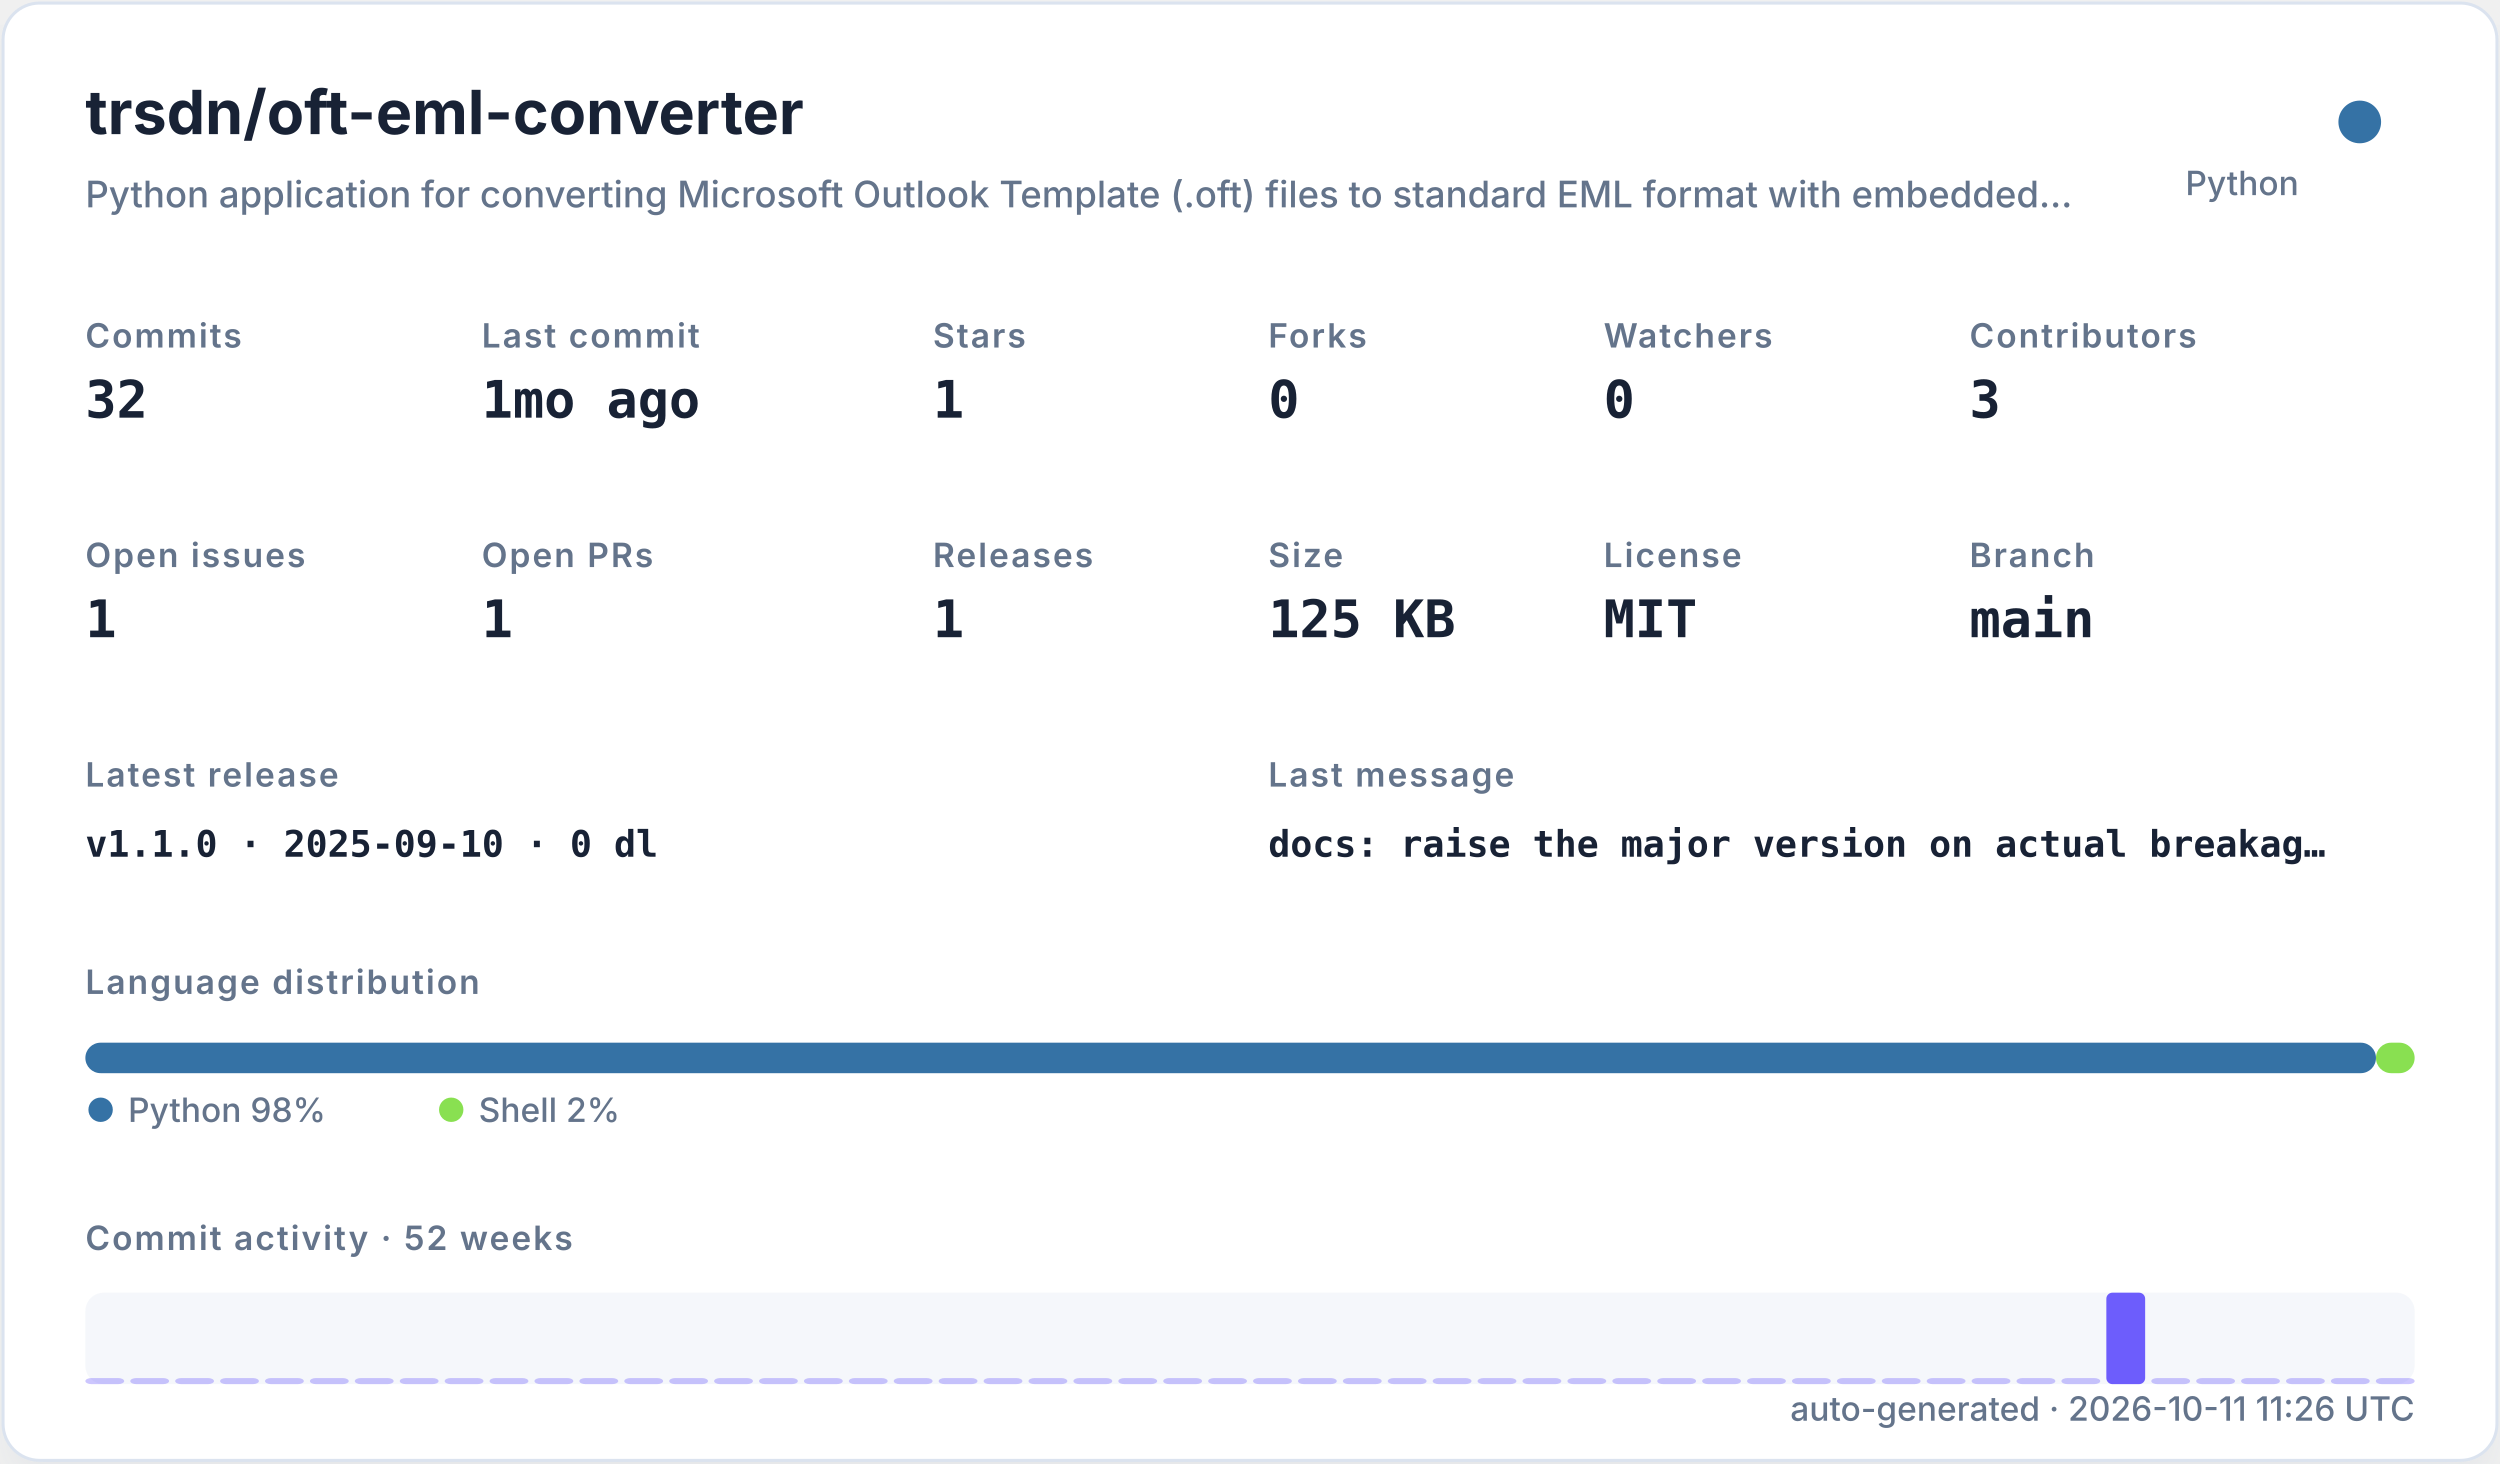
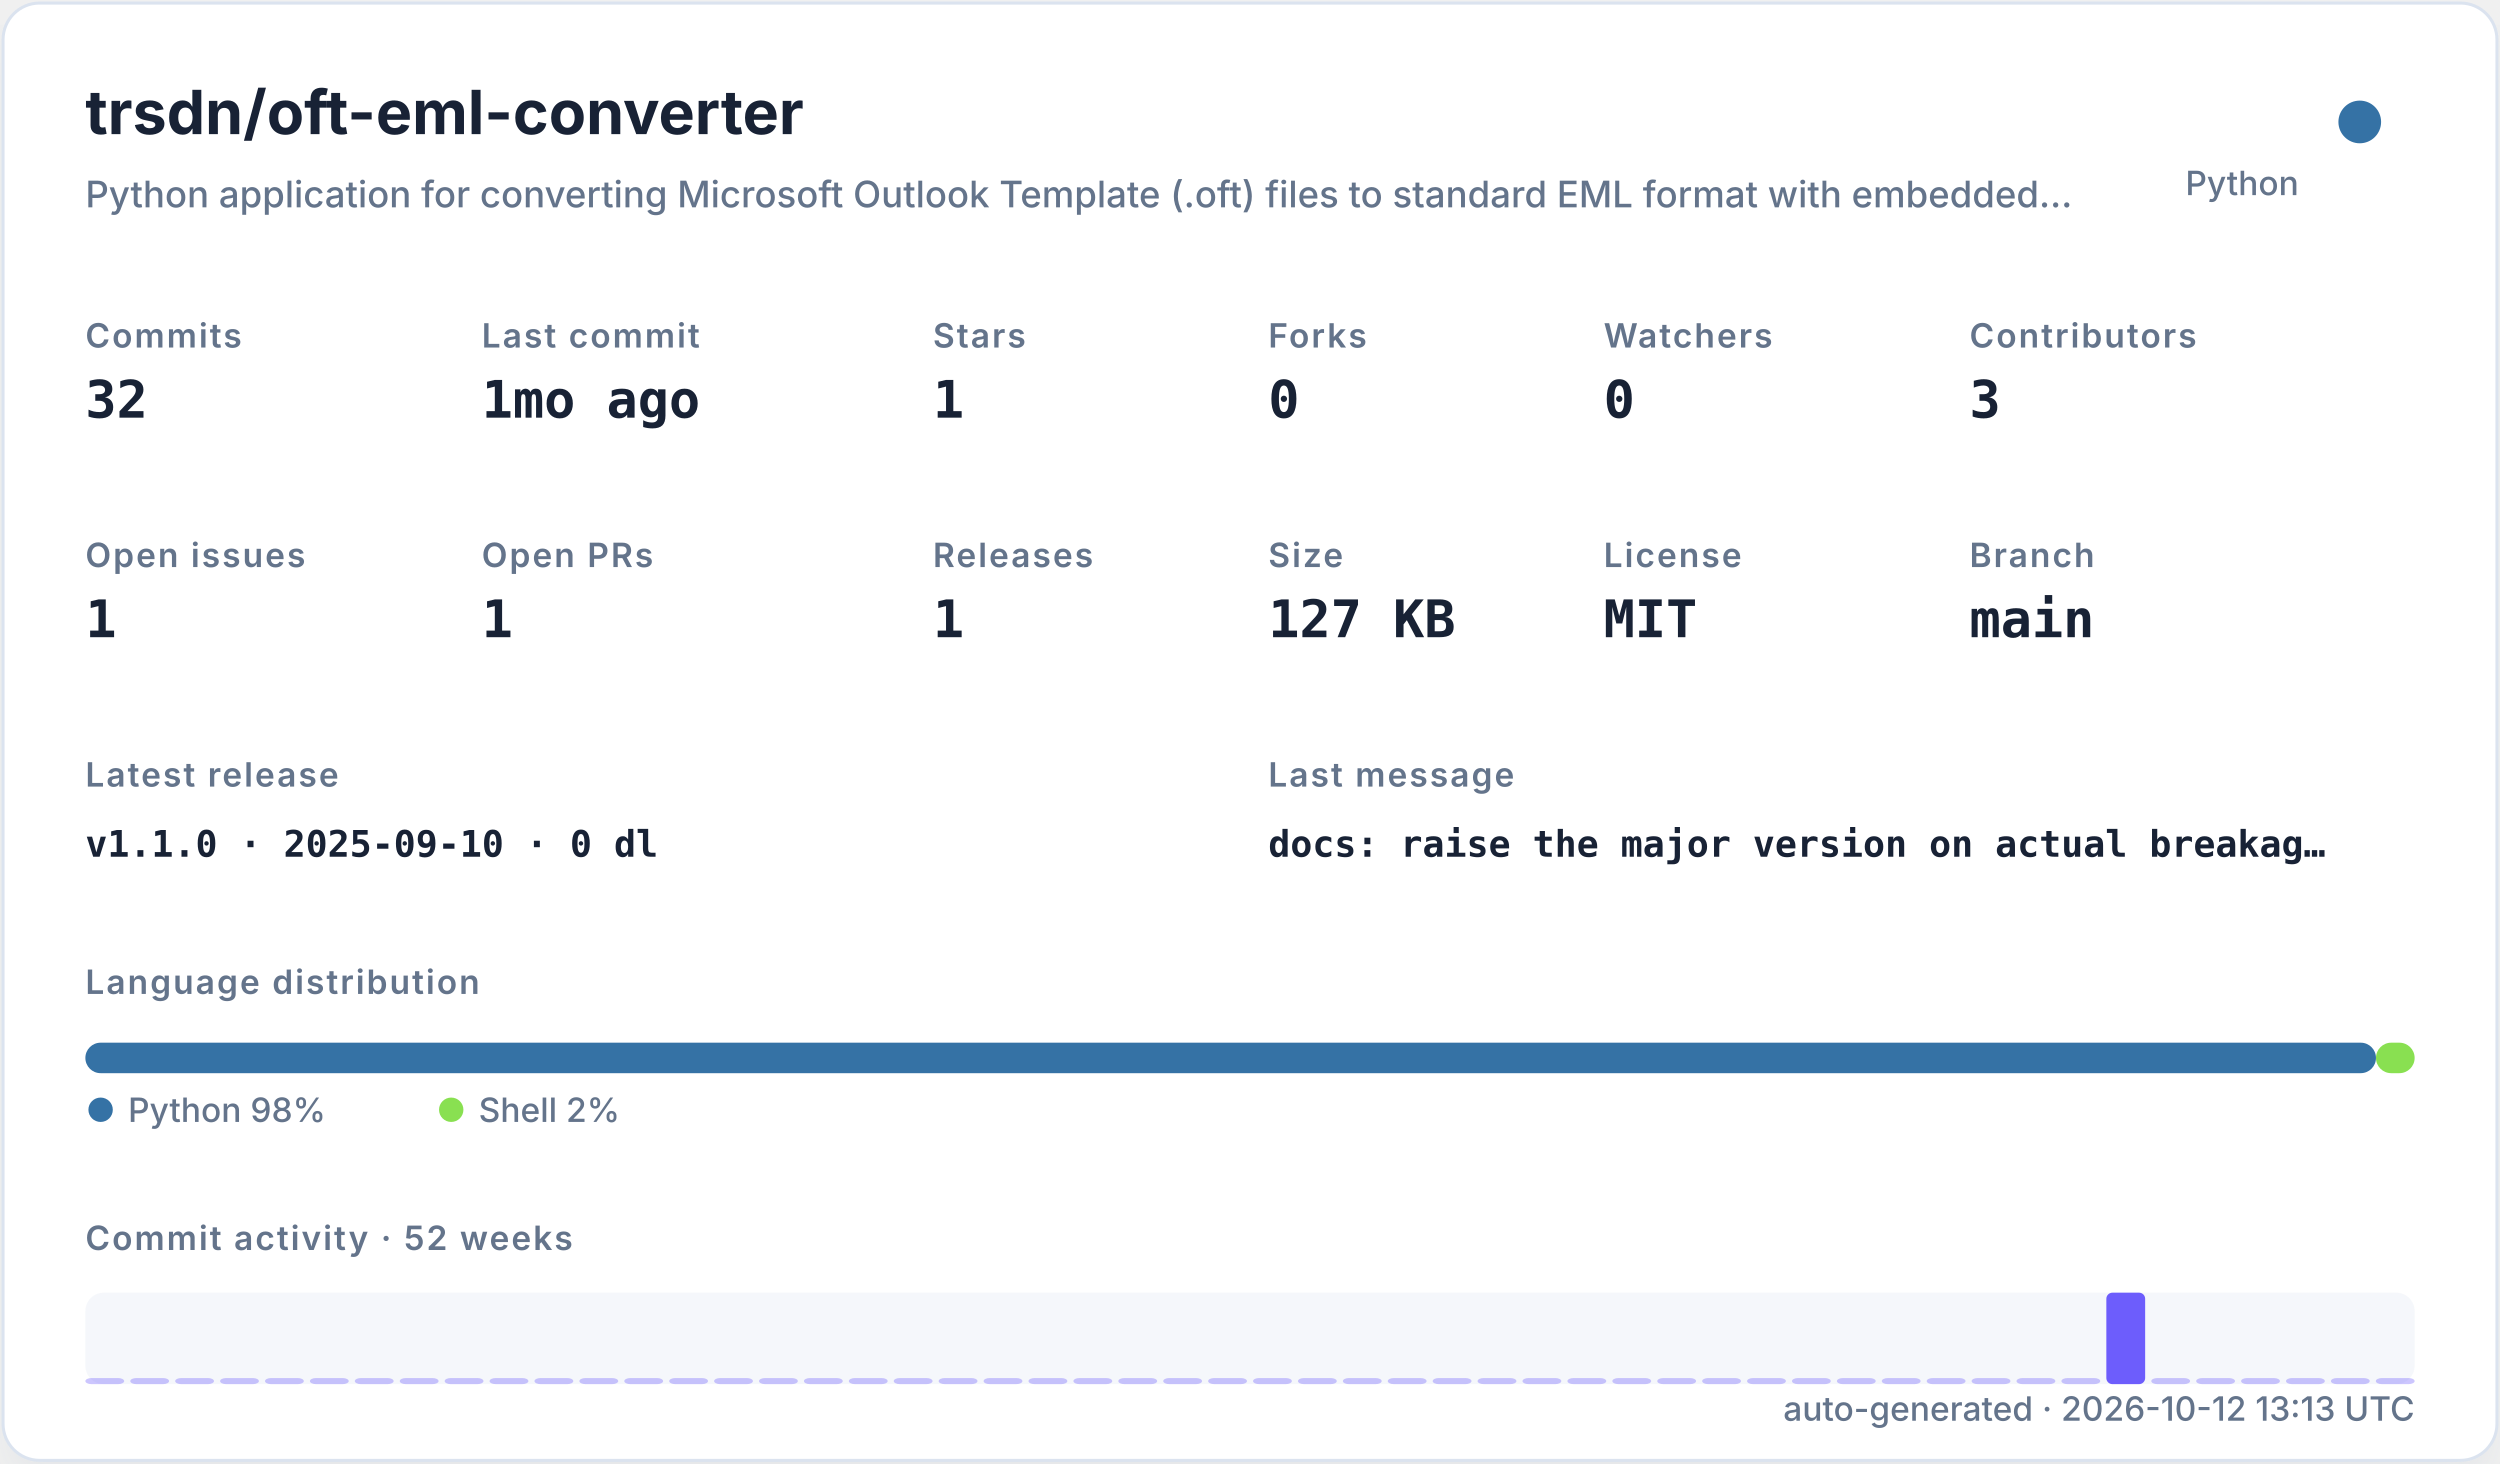
<svg xmlns="http://www.w3.org/2000/svg" width="820" height="480" viewBox="0 0 820 480" role="img">
  <defs>
    <filter id="shadow" x="-10%" y="-10%" width="120%" height="120%">
      <feDropShadow dx="0" dy="8" stdDeviation="10" flood-color="#94a3b8" flood-opacity="0.16" />
    </filter>
    <style>
    .title { font: 700 20px -apple-system,BlinkMacSystemFont,"Segoe UI",sans-serif; fill: #182235; }
    .subtitle { font: 500 12px -apple-system,BlinkMacSystemFont,"Segoe UI",sans-serif; fill: #64748b; }
    .label { font: 600 11px -apple-system,BlinkMacSystemFont,"Segoe UI",sans-serif; fill: #64748b; text-transform: uppercase; letter-spacing: .06em; }
    .value { font: 700 17px ui-monospace,SFMono-Regular,Menlo,monospace; fill: #182235; }
    .small { font: 500 11px -apple-system,BlinkMacSystemFont,"Segoe UI",sans-serif; fill: #64748b; }
    .tiny { font: 500 10px -apple-system,BlinkMacSystemFont,"Segoe UI",sans-serif; fill: #64748b; }
    .mono { font: 650 12px ui-monospace,SFMono-Regular,Menlo,monospace; fill: #182235; }
  </style>
  </defs>
  <rect x="1" y="1" width="818" height="478" rx="12" fill="#ffffff" stroke="#dbe3ef" filter="url(#shadow)" />
  <text x="28" y="44" class="title">trsdn/oft-eml-converter</text>
  <text x="28" y="68" class="subtitle">Python application for converting Microsoft Outlook Template (.oft) files to standard EML format with embedded…</text>
  <circle cx="774" cy="40" r="7" fill="#3572A5" />
  <text x="754" y="64" text-anchor="end" class="small">Python</text>
  <text x="28" y="114" class="label">Commits</text>
  <text x="28" y="137" class="value">32</text>
  <text x="158" y="114" class="label">Last commit</text>
  <text x="158" y="137" class="value">1mo ago</text>
  <text x="306" y="114" class="label">Stars</text>
  <text x="306" y="137" class="value">1</text>
  <text x="416" y="114" class="label">Forks</text>
  <text x="416" y="137" class="value">0</text>
  <text x="526" y="114" class="label">Watchers</text>
  <text x="526" y="137" class="value">0</text>
  <text x="646" y="114" class="label">Contributors</text>
  <text x="646" y="137" class="value">3</text>
  <text x="28" y="186" class="label">Open issues</text>
  <text x="28" y="209" class="value">1</text>
  <text x="158" y="186" class="label">Open PRs</text>
  <text x="158" y="209" class="value">1</text>
  <text x="306" y="186" class="label">Releases</text>
  <text x="306" y="209" class="value">1</text>
  <text x="416" y="186" class="label">Size</text>
-   <text x="416" y="209" class="value">125 KB</text>
+   <text x="416" y="209" class="value">127 KB</text>
  <text x="526" y="186" class="label">License</text>
  <text x="526" y="209" class="value">MIT</text>
  <text x="646" y="186" class="label">Branch</text>
  <text x="646" y="209" class="value">main</text>
  <text x="28" y="258" class="label">Latest release</text>
  <text x="28" y="281" class="mono">v1.1.0 · 2025-09-10 · 0 dl</text>
  <text x="416" y="258" class="label">Last message</text>
  <text x="416" y="281" class="mono">docs: raise the major version on actual breakag…</text>
  <text x="28" y="326" class="label">Language distribution</text>
  <rect x="28.00" y="342" width="751.32" height="10" rx="5" fill="#3572A5" />
  <rect x="779.32" y="342" width="12.68" height="10" rx="5" fill="#89e051" />
  <circle cx="33" cy="364" r="4" fill="#3572A5" />
  <text x="42" y="368" class="small">Python 98%</text>
  <circle cx="148" cy="364" r="4" fill="#89e051" />
  <text x="157" y="368" class="small">Shell 2%</text>
  <text x="28" y="410" class="label">Commit activity · 52 weeks</text>
  <rect x="28" y="424" width="764" height="30" rx="6" fill="#e8edf5" opacity=".42" />
  <rect x="28.00" y="452.00" width="12.73" height="2.00" rx="2" fill="#6d5dfc" opacity="0.35" />
  <rect x="42.73" y="452.00" width="12.73" height="2.00" rx="2" fill="#6d5dfc" opacity="0.35" />
  <rect x="57.46" y="452.00" width="12.73" height="2.00" rx="2" fill="#6d5dfc" opacity="0.35" />
  <rect x="72.19" y="452.00" width="12.73" height="2.00" rx="2" fill="#6d5dfc" opacity="0.35" />
  <rect x="86.92" y="452.00" width="12.73" height="2.00" rx="2" fill="#6d5dfc" opacity="0.35" />
  <rect x="101.65" y="452.00" width="12.73" height="2.00" rx="2" fill="#6d5dfc" opacity="0.35" />
  <rect x="116.38" y="452.00" width="12.73" height="2.00" rx="2" fill="#6d5dfc" opacity="0.35" />
  <rect x="131.12" y="452.00" width="12.73" height="2.00" rx="2" fill="#6d5dfc" opacity="0.35" />
  <rect x="145.85" y="452.00" width="12.73" height="2.00" rx="2" fill="#6d5dfc" opacity="0.35" />
  <rect x="160.58" y="452.00" width="12.73" height="2.00" rx="2" fill="#6d5dfc" opacity="0.35" />
  <rect x="175.31" y="452.00" width="12.73" height="2.00" rx="2" fill="#6d5dfc" opacity="0.35" />
  <rect x="190.04" y="452.00" width="12.73" height="2.00" rx="2" fill="#6d5dfc" opacity="0.35" />
  <rect x="204.77" y="452.00" width="12.73" height="2.00" rx="2" fill="#6d5dfc" opacity="0.35" />
  <rect x="219.50" y="452.00" width="12.73" height="2.00" rx="2" fill="#6d5dfc" opacity="0.35" />
  <rect x="234.23" y="452.00" width="12.73" height="2.00" rx="2" fill="#6d5dfc" opacity="0.35" />
  <rect x="248.96" y="452.00" width="12.73" height="2.00" rx="2" fill="#6d5dfc" opacity="0.35" />
  <rect x="263.69" y="452.00" width="12.73" height="2.00" rx="2" fill="#6d5dfc" opacity="0.35" />
  <rect x="278.42" y="452.00" width="12.73" height="2.00" rx="2" fill="#6d5dfc" opacity="0.35" />
  <rect x="293.15" y="452.00" width="12.73" height="2.00" rx="2" fill="#6d5dfc" opacity="0.35" />
  <rect x="307.88" y="452.00" width="12.73" height="2.00" rx="2" fill="#6d5dfc" opacity="0.35" />
  <rect x="322.62" y="452.00" width="12.73" height="2.00" rx="2" fill="#6d5dfc" opacity="0.35" />
  <rect x="337.35" y="452.00" width="12.73" height="2.00" rx="2" fill="#6d5dfc" opacity="0.35" />
  <rect x="352.08" y="452.00" width="12.73" height="2.00" rx="2" fill="#6d5dfc" opacity="0.35" />
  <rect x="366.81" y="452.00" width="12.73" height="2.00" rx="2" fill="#6d5dfc" opacity="0.35" />
  <rect x="381.54" y="452.00" width="12.73" height="2.00" rx="2" fill="#6d5dfc" opacity="0.35" />
  <rect x="396.27" y="452.00" width="12.73" height="2.00" rx="2" fill="#6d5dfc" opacity="0.35" />
  <rect x="411.00" y="452.00" width="12.73" height="2.00" rx="2" fill="#6d5dfc" opacity="0.35" />
  <rect x="425.73" y="452.00" width="12.73" height="2.00" rx="2" fill="#6d5dfc" opacity="0.35" />
  <rect x="440.46" y="452.00" width="12.73" height="2.00" rx="2" fill="#6d5dfc" opacity="0.35" />
  <rect x="455.19" y="452.00" width="12.73" height="2.00" rx="2" fill="#6d5dfc" opacity="0.35" />
  <rect x="469.92" y="452.00" width="12.73" height="2.00" rx="2" fill="#6d5dfc" opacity="0.35" />
  <rect x="484.65" y="452.00" width="12.73" height="2.00" rx="2" fill="#6d5dfc" opacity="0.35" />
  <rect x="499.38" y="452.00" width="12.73" height="2.00" rx="2" fill="#6d5dfc" opacity="0.35" />
  <rect x="514.12" y="452.00" width="12.73" height="2.00" rx="2" fill="#6d5dfc" opacity="0.35" />
  <rect x="528.85" y="452.00" width="12.73" height="2.00" rx="2" fill="#6d5dfc" opacity="0.35" />
  <rect x="543.58" y="452.00" width="12.73" height="2.00" rx="2" fill="#6d5dfc" opacity="0.35" />
  <rect x="558.31" y="452.00" width="12.73" height="2.00" rx="2" fill="#6d5dfc" opacity="0.35" />
  <rect x="573.04" y="452.00" width="12.73" height="2.00" rx="2" fill="#6d5dfc" opacity="0.35" />
  <rect x="587.77" y="452.00" width="12.73" height="2.00" rx="2" fill="#6d5dfc" opacity="0.35" />
  <rect x="602.50" y="452.00" width="12.73" height="2.00" rx="2" fill="#6d5dfc" opacity="0.35" />
  <rect x="617.23" y="452.00" width="12.73" height="2.00" rx="2" fill="#6d5dfc" opacity="0.35" />
  <rect x="631.96" y="452.00" width="12.73" height="2.00" rx="2" fill="#6d5dfc" opacity="0.35" />
  <rect x="646.69" y="452.00" width="12.73" height="2.00" rx="2" fill="#6d5dfc" opacity="0.35" />
  <rect x="661.42" y="452.00" width="12.73" height="2.00" rx="2" fill="#6d5dfc" opacity="0.35" />
  <rect x="676.15" y="452.00" width="12.73" height="2.00" rx="2" fill="#6d5dfc" opacity="0.35" />
  <rect x="690.88" y="424.00" width="12.73" height="30.00" rx="2" fill="#6d5dfc" opacity="1.00" />
  <rect x="705.62" y="452.00" width="12.73" height="2.00" rx="2" fill="#6d5dfc" opacity="0.35" />
  <rect x="720.35" y="452.00" width="12.73" height="2.00" rx="2" fill="#6d5dfc" opacity="0.35" />
  <rect x="735.08" y="452.00" width="12.73" height="2.00" rx="2" fill="#6d5dfc" opacity="0.35" />
  <rect x="749.81" y="452.00" width="12.73" height="2.00" rx="2" fill="#6d5dfc" opacity="0.35" />
  <rect x="764.54" y="452.00" width="12.73" height="2.00" rx="2" fill="#6d5dfc" opacity="0.35" />
  <rect x="779.27" y="452.00" width="12.73" height="2.00" rx="2" fill="#6d5dfc" opacity="0.35" />
-   <text x="792" y="466" text-anchor="end" class="small">auto-generated · 2026-10-11 11:26 UTC</text>
+   <text x="792" y="466" text-anchor="end" class="small">auto-generated · 2026-10-12 13:13 UTC</text>
</svg>
